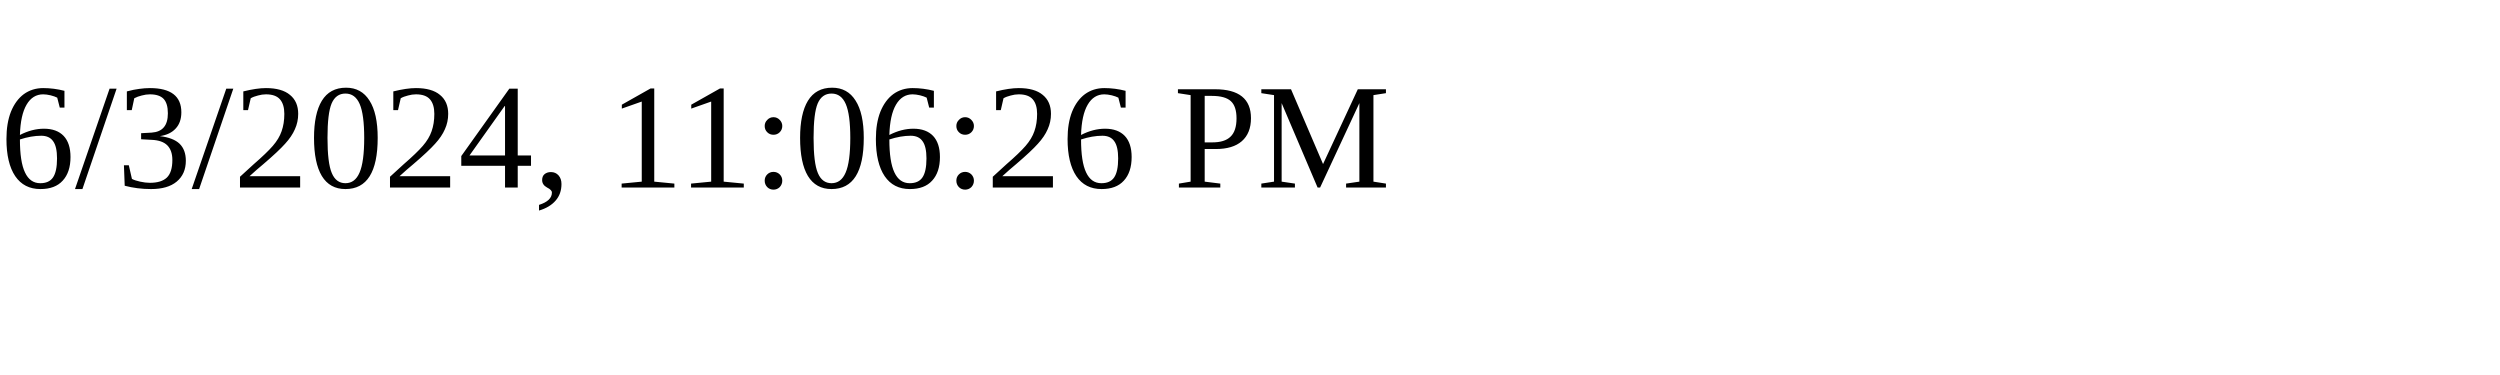
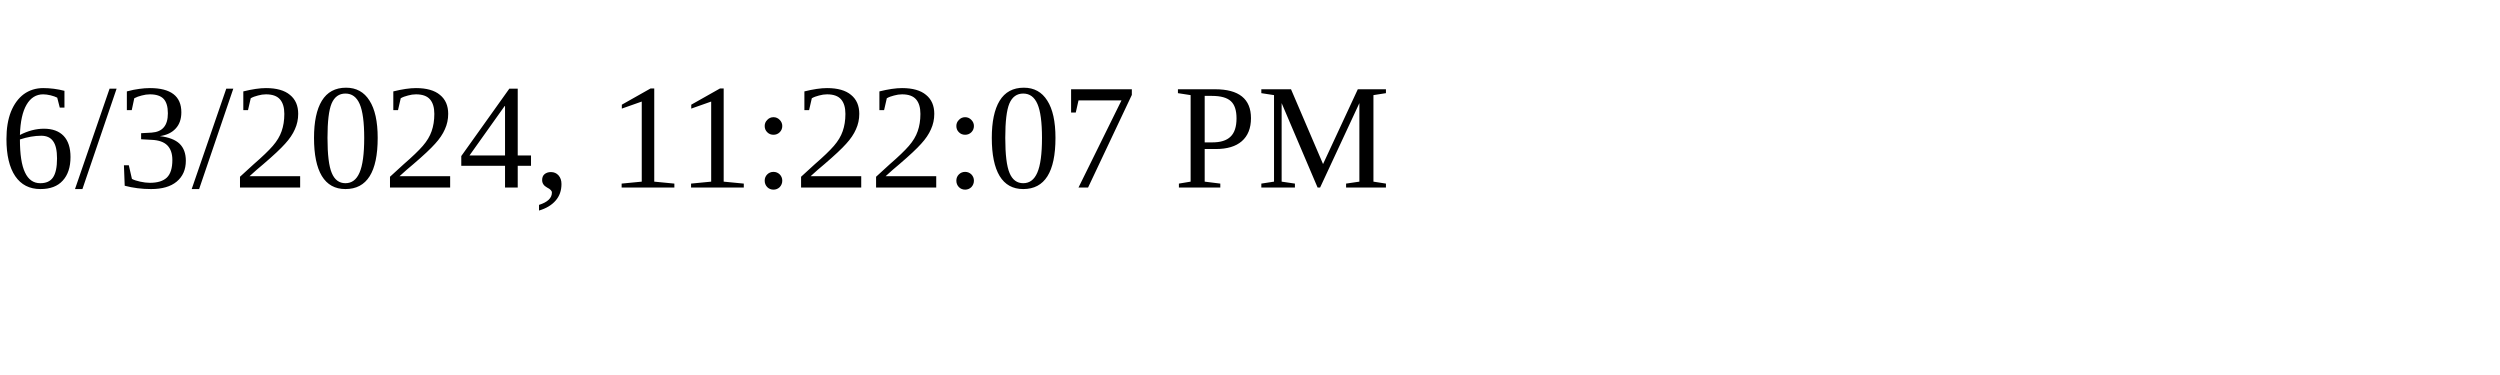
<svg xmlns="http://www.w3.org/2000/svg" height="30" width="200">
-   <text x="0" y="15">6/3/2024, 11:06:26 PM</text>
+   <text x="0" y="15">6/3/2024, 11:22:07 PM</text>
</svg>
